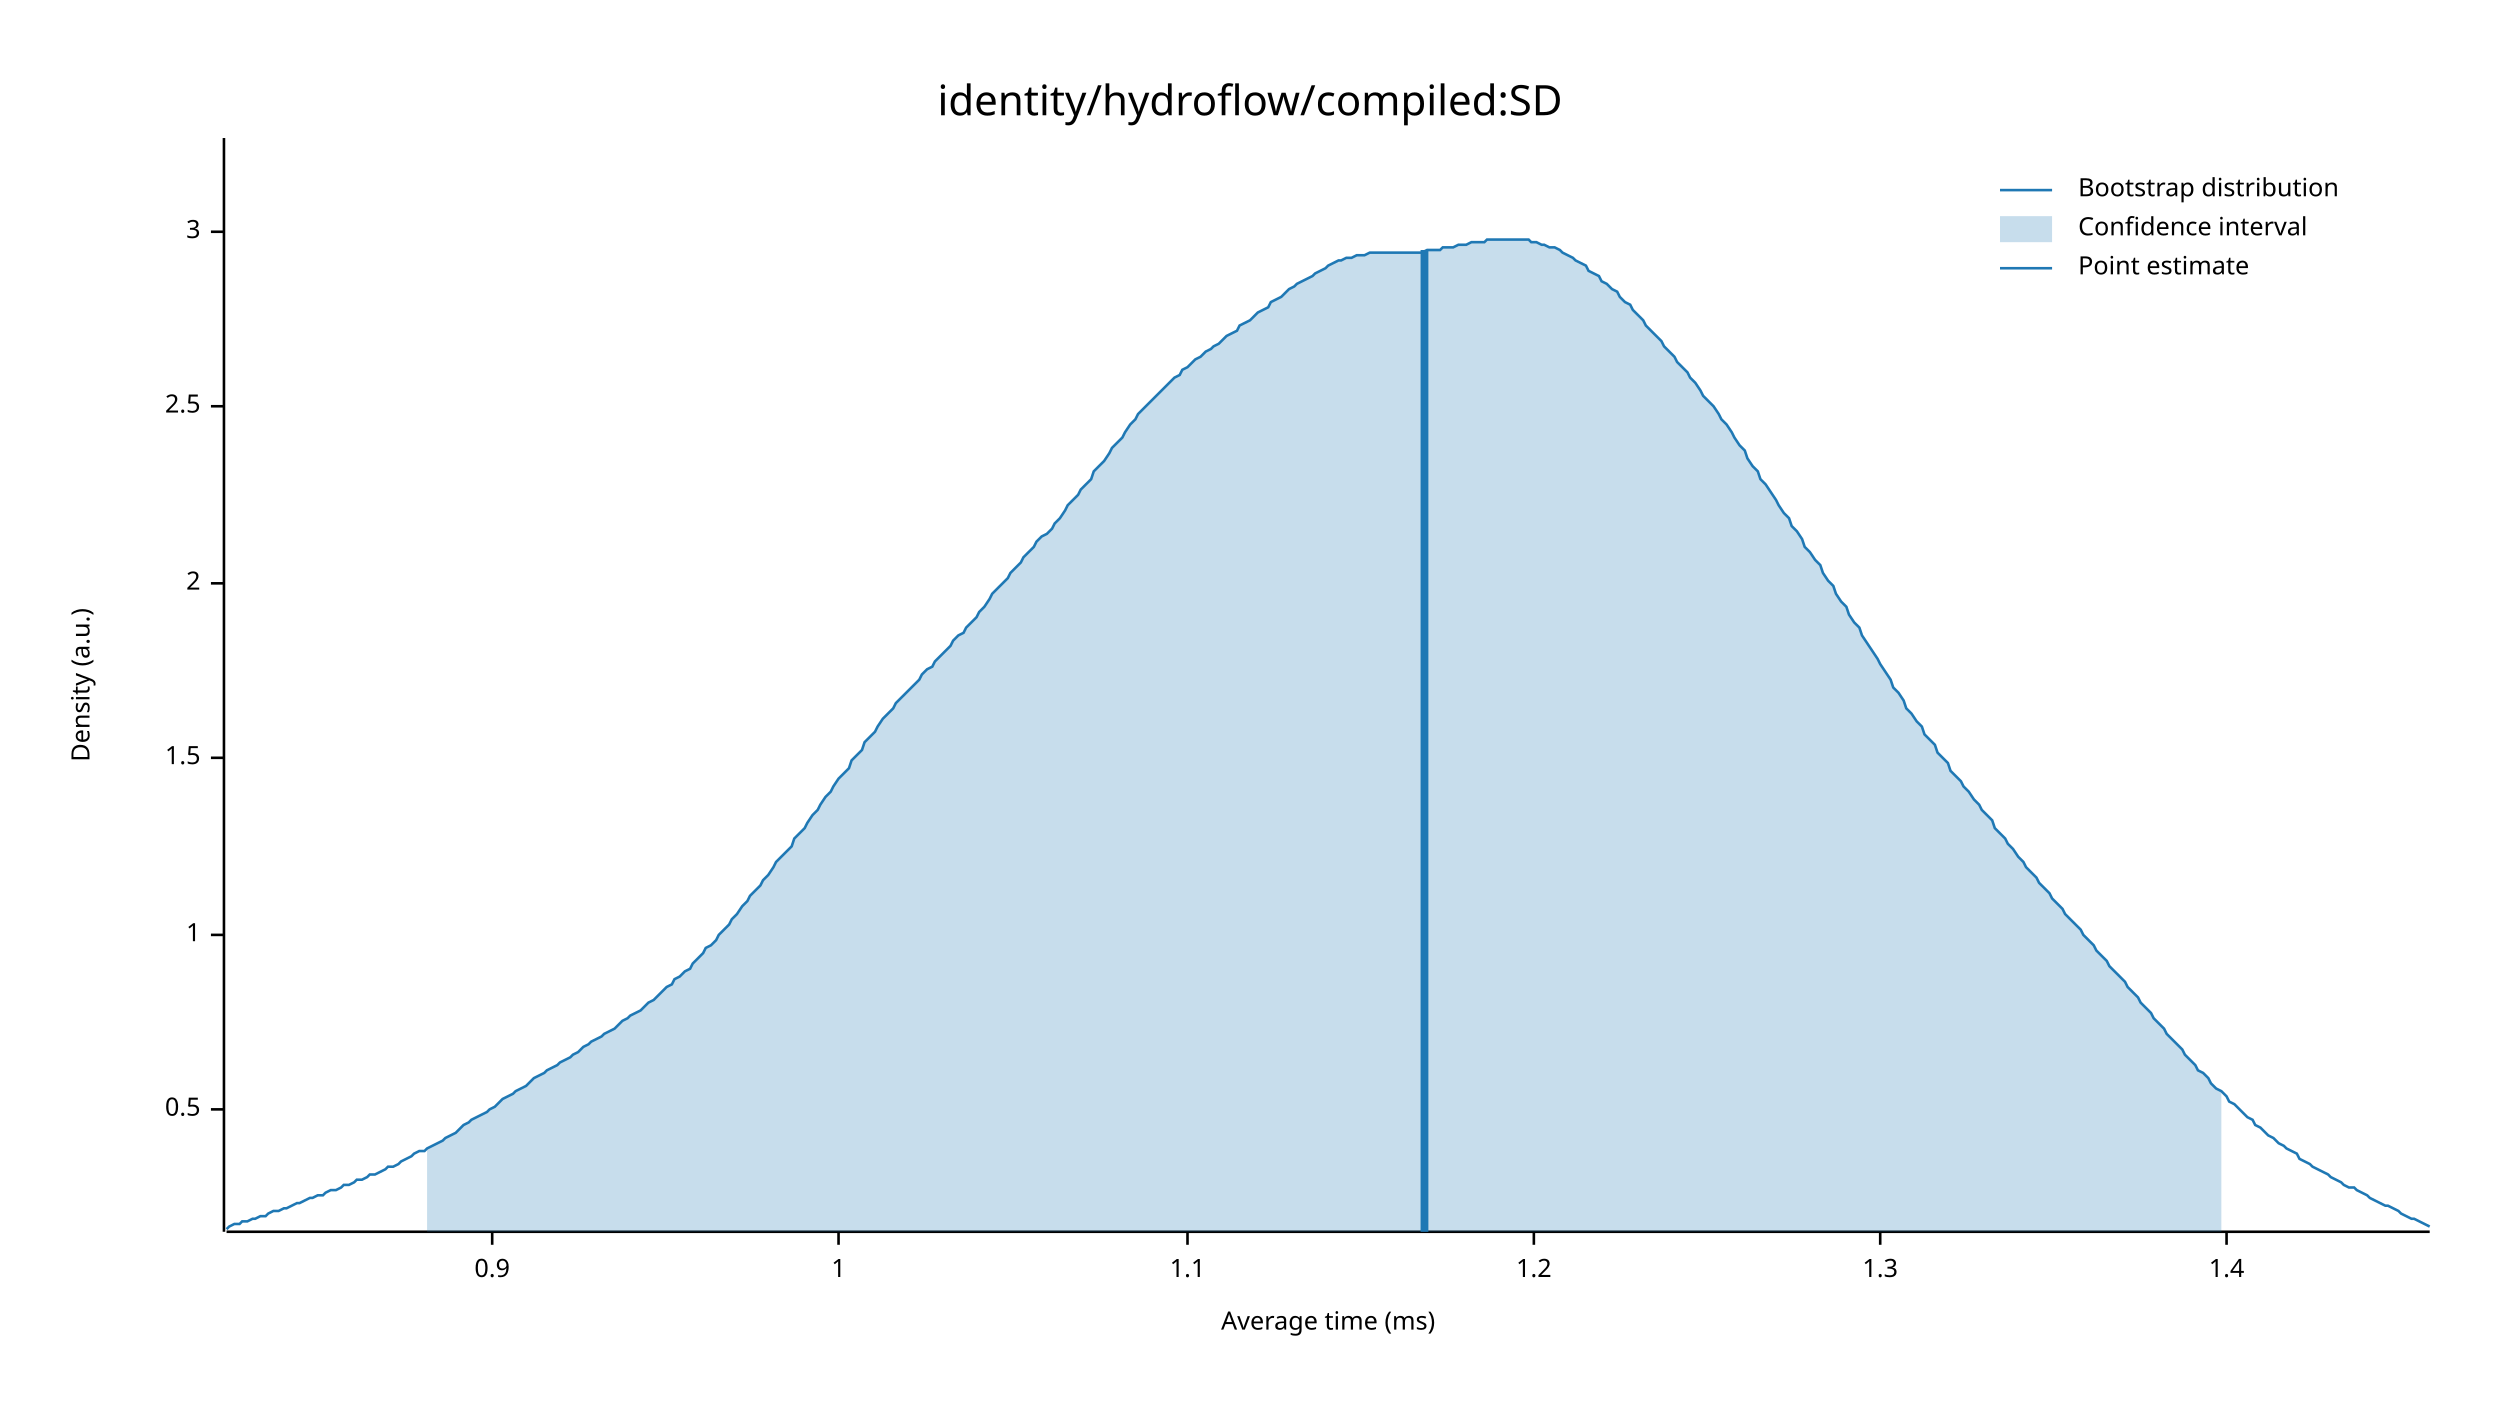
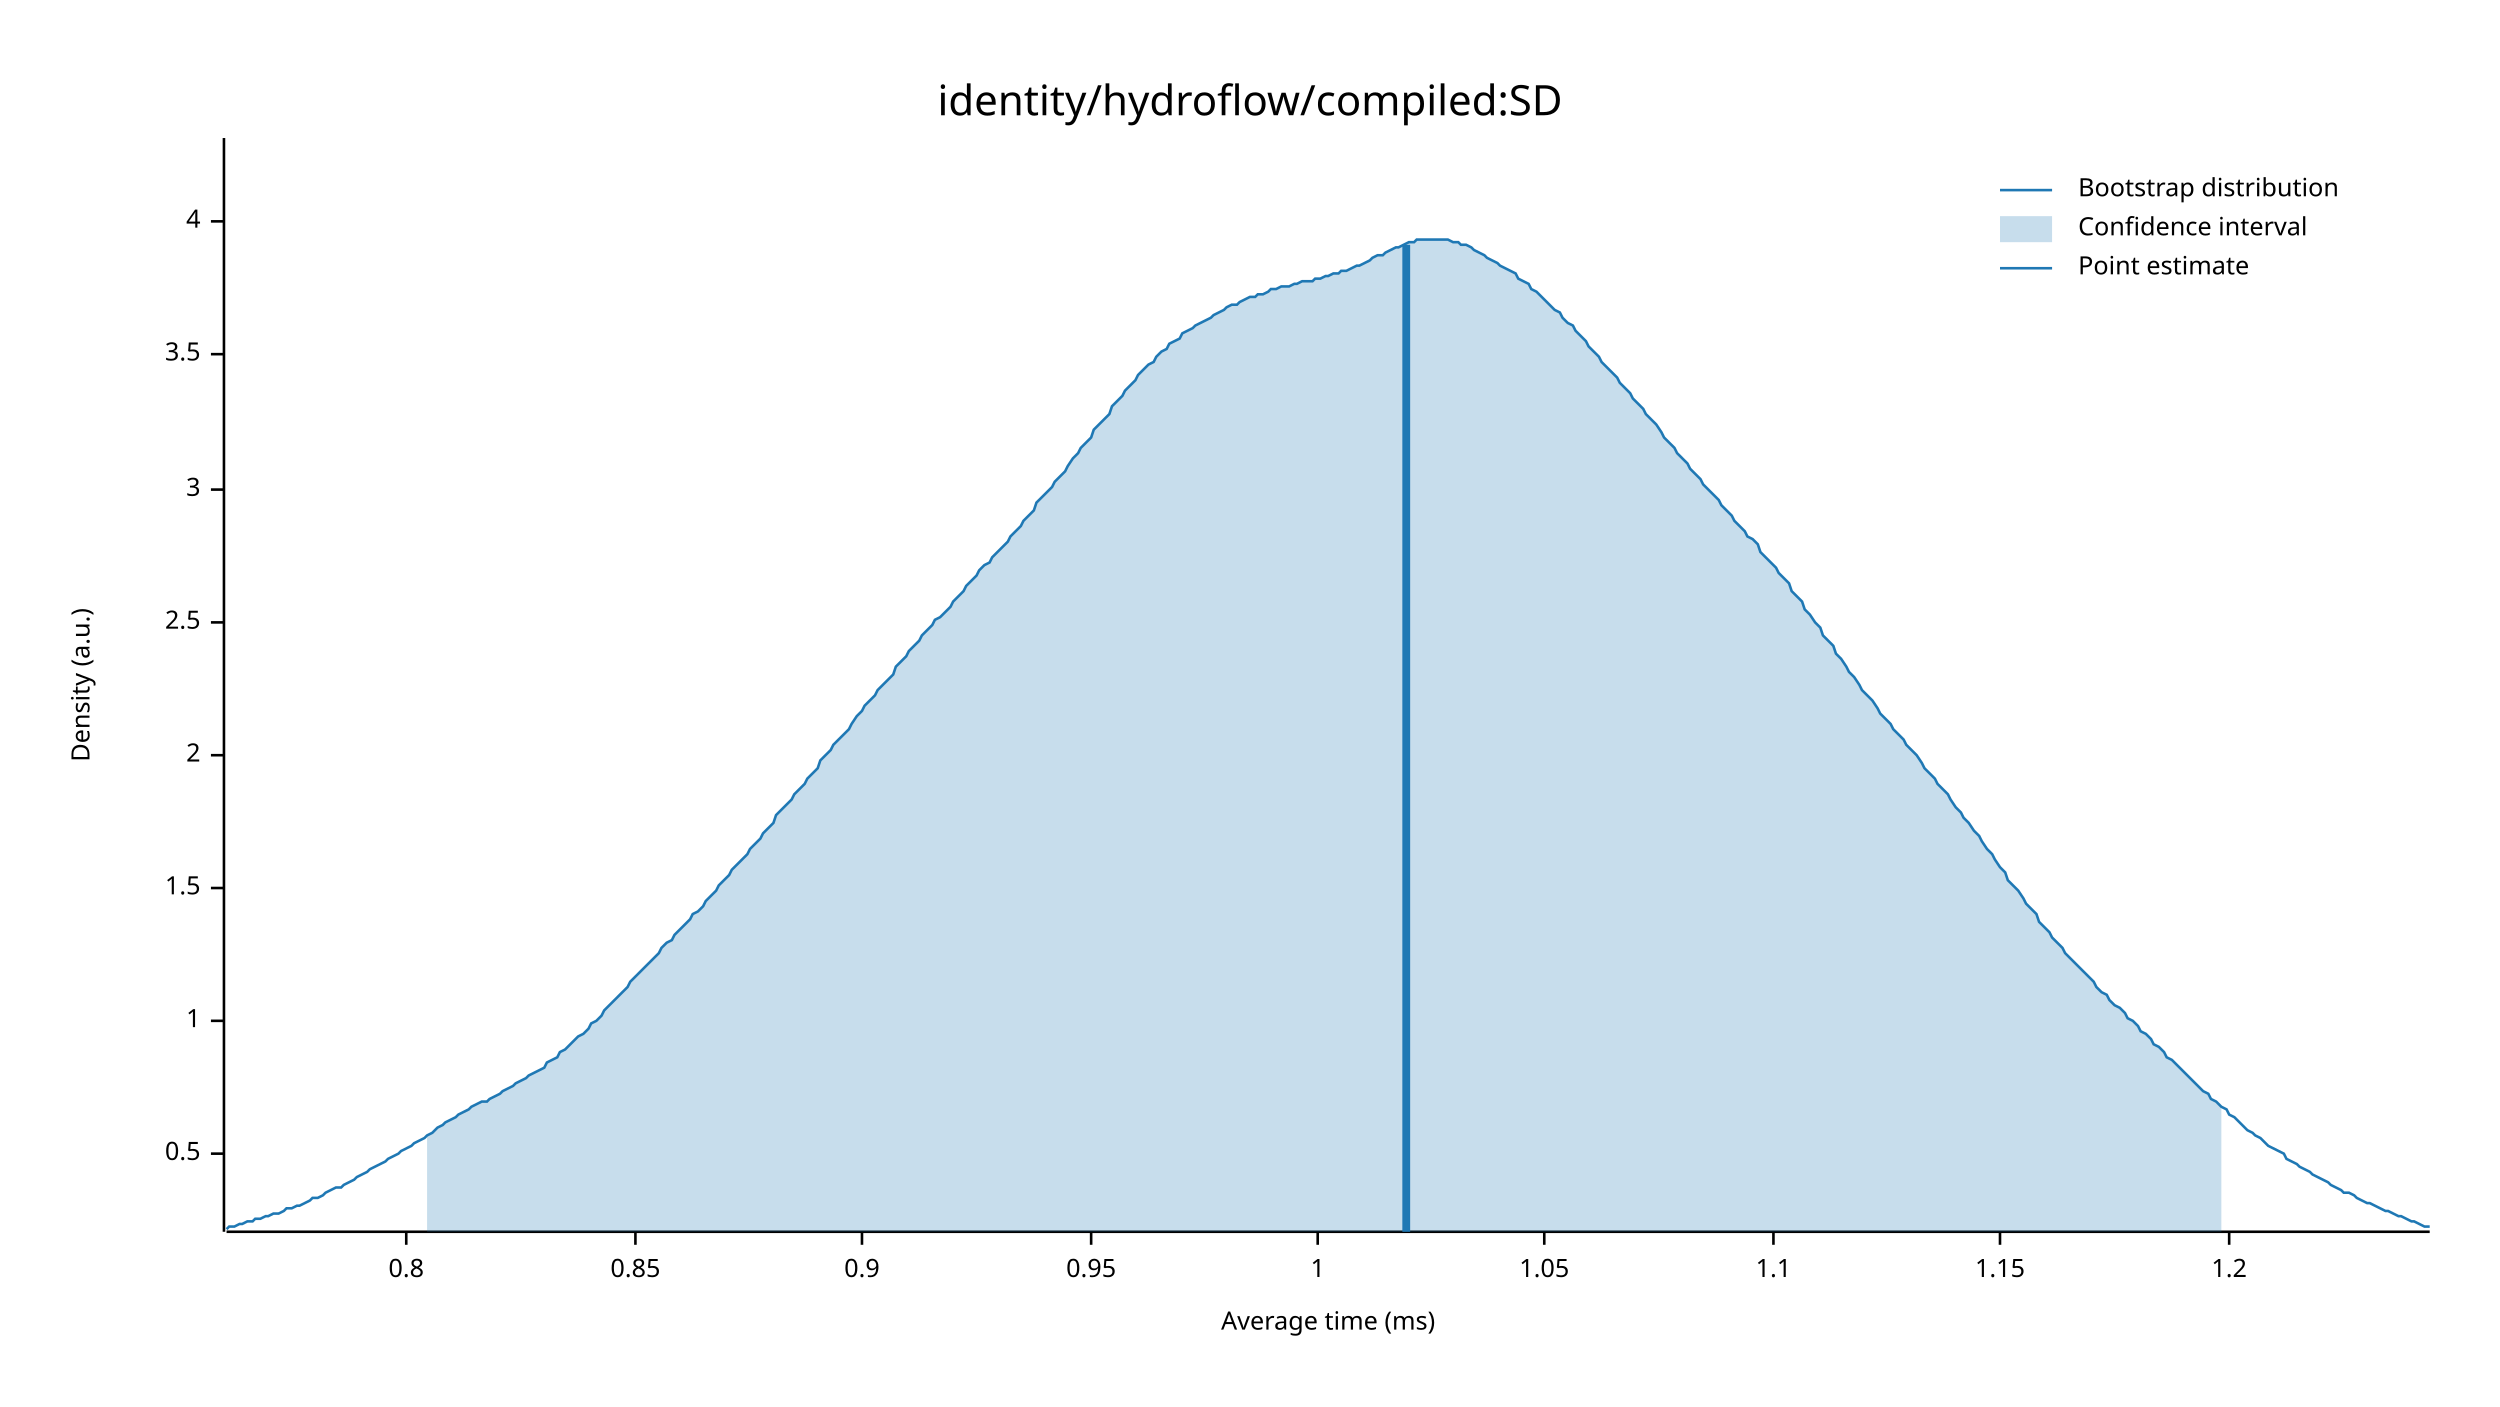
<svg xmlns="http://www.w3.org/2000/svg" width="960" height="540" viewBox="0 0 960 540">
  <text x="480" y="32" dy="0.76em" text-anchor="middle" font-family="sans-serif" font-size="16.129" opacity="1" fill="#000000">
identity/hydroflow/compiled:SD
</text>
  <text x="27" y="263" dy="0.76em" text-anchor="middle" font-family="sans-serif" font-size="9.677" opacity="1" fill="#000000" transform="rotate(270, 27, 263)">
Density (a.u.)
</text>
  <text x="510" y="513" dy="-0.5ex" text-anchor="middle" font-family="sans-serif" font-size="9.677" opacity="1" fill="#000000">
Average time (ms)
</text>
  <polyline fill="none" opacity="1" stroke="#000000" stroke-width="1" points="86,53 86,473 " />
-   <text x="77" y="426" dy="0.5ex" text-anchor="end" font-family="sans-serif" font-size="9.677" opacity="1" fill="#000000">
+   <text x="77" y="443" dy="0.5ex" text-anchor="end" font-family="sans-serif" font-size="9.677" opacity="1" fill="#000000">
0.5
</text>
-   <polyline fill="none" opacity="1" stroke="#000000" stroke-width="1" points="81,426 86,426 " />
-   <text x="77" y="359" dy="0.5ex" text-anchor="end" font-family="sans-serif" font-size="9.677" opacity="1" fill="#000000">
+   <polyline fill="none" opacity="1" stroke="#000000" stroke-width="1" points="81,443 86,443 " />
+   <text x="77" y="392" dy="0.5ex" text-anchor="end" font-family="sans-serif" font-size="9.677" opacity="1" fill="#000000">
1
</text>
-   <polyline fill="none" opacity="1" stroke="#000000" stroke-width="1" points="81,359 86,359 " />
-   <text x="77" y="291" dy="0.5ex" text-anchor="end" font-family="sans-serif" font-size="9.677" opacity="1" fill="#000000">
+   <polyline fill="none" opacity="1" stroke="#000000" stroke-width="1" points="81,392 86,392 " />
+   <text x="77" y="341" dy="0.5ex" text-anchor="end" font-family="sans-serif" font-size="9.677" opacity="1" fill="#000000">
1.5
</text>
-   <polyline fill="none" opacity="1" stroke="#000000" stroke-width="1" points="81,291 86,291 " />
-   <text x="77" y="224" dy="0.5ex" text-anchor="end" font-family="sans-serif" font-size="9.677" opacity="1" fill="#000000">
+   <polyline fill="none" opacity="1" stroke="#000000" stroke-width="1" points="81,341 86,341 " />
+   <text x="77" y="290" dy="0.5ex" text-anchor="end" font-family="sans-serif" font-size="9.677" opacity="1" fill="#000000">
2
</text>
-   <polyline fill="none" opacity="1" stroke="#000000" stroke-width="1" points="81,224 86,224 " />
-   <text x="77" y="156" dy="0.5ex" text-anchor="end" font-family="sans-serif" font-size="9.677" opacity="1" fill="#000000">
+   <polyline fill="none" opacity="1" stroke="#000000" stroke-width="1" points="81,290 86,290 " />
+   <text x="77" y="239" dy="0.5ex" text-anchor="end" font-family="sans-serif" font-size="9.677" opacity="1" fill="#000000">
2.5
</text>
-   <polyline fill="none" opacity="1" stroke="#000000" stroke-width="1" points="81,156 86,156 " />
-   <text x="77" y="89" dy="0.5ex" text-anchor="end" font-family="sans-serif" font-size="9.677" opacity="1" fill="#000000">
+   <polyline fill="none" opacity="1" stroke="#000000" stroke-width="1" points="81,239 86,239 " />
+   <text x="77" y="188" dy="0.5ex" text-anchor="end" font-family="sans-serif" font-size="9.677" opacity="1" fill="#000000">
3
</text>
-   <polyline fill="none" opacity="1" stroke="#000000" stroke-width="1" points="81,89 86,89 " />
+   <polyline fill="none" opacity="1" stroke="#000000" stroke-width="1" points="81,188 86,188 " />
+   <text x="77" y="136" dy="0.5ex" text-anchor="end" font-family="sans-serif" font-size="9.677" opacity="1" fill="#000000">
+ 3.5
+ </text>
+   <polyline fill="none" opacity="1" stroke="#000000" stroke-width="1" points="81,136 86,136 " />
+   <text x="77" y="85" dy="0.5ex" text-anchor="end" font-family="sans-serif" font-size="9.677" opacity="1" fill="#000000">
+ 4
+ </text>
+   <polyline fill="none" opacity="1" stroke="#000000" stroke-width="1" points="81,85 86,85 " />
  <polyline fill="none" opacity="1" stroke="#000000" stroke-width="1" points="87,473 933,473 " />
-   <text x="189" y="483" dy="0.76em" text-anchor="middle" font-family="sans-serif" font-size="9.677" opacity="1" fill="#000000">
+   <text x="156" y="483" dy="0.76em" text-anchor="middle" font-family="sans-serif" font-size="9.677" opacity="1" fill="#000000">
+ 0.8
+ </text>
+   <polyline fill="none" opacity="1" stroke="#000000" stroke-width="1" points="156,473 156,478 " />
+   <text x="244" y="483" dy="0.76em" text-anchor="middle" font-family="sans-serif" font-size="9.677" opacity="1" fill="#000000">
+ 0.85
+ </text>
+   <polyline fill="none" opacity="1" stroke="#000000" stroke-width="1" points="244,473 244,478 " />
+   <text x="331" y="483" dy="0.76em" text-anchor="middle" font-family="sans-serif" font-size="9.677" opacity="1" fill="#000000">
0.9
</text>
-   <polyline fill="none" opacity="1" stroke="#000000" stroke-width="1" points="189,473 189,478 " />
-   <text x="322" y="483" dy="0.76em" text-anchor="middle" font-family="sans-serif" font-size="9.677" opacity="1" fill="#000000">
+   <polyline fill="none" opacity="1" stroke="#000000" stroke-width="1" points="331,473 331,478 " />
+   <text x="419" y="483" dy="0.76em" text-anchor="middle" font-family="sans-serif" font-size="9.677" opacity="1" fill="#000000">
+ 0.95
+ </text>
+   <polyline fill="none" opacity="1" stroke="#000000" stroke-width="1" points="419,473 419,478 " />
+   <text x="506" y="483" dy="0.76em" text-anchor="middle" font-family="sans-serif" font-size="9.677" opacity="1" fill="#000000">
1
</text>
-   <polyline fill="none" opacity="1" stroke="#000000" stroke-width="1" points="322,473 322,478 " />
-   <text x="456" y="483" dy="0.76em" text-anchor="middle" font-family="sans-serif" font-size="9.677" opacity="1" fill="#000000">
+   <polyline fill="none" opacity="1" stroke="#000000" stroke-width="1" points="506,473 506,478 " />
+   <text x="593" y="483" dy="0.76em" text-anchor="middle" font-family="sans-serif" font-size="9.677" opacity="1" fill="#000000">
+ 1.05
+ </text>
+   <polyline fill="none" opacity="1" stroke="#000000" stroke-width="1" points="593,473 593,478 " />
+   <text x="681" y="483" dy="0.76em" text-anchor="middle" font-family="sans-serif" font-size="9.677" opacity="1" fill="#000000">
1.1
</text>
-   <polyline fill="none" opacity="1" stroke="#000000" stroke-width="1" points="456,473 456,478 " />
-   <text x="589" y="483" dy="0.76em" text-anchor="middle" font-family="sans-serif" font-size="9.677" opacity="1" fill="#000000">
+   <polyline fill="none" opacity="1" stroke="#000000" stroke-width="1" points="681,473 681,478 " />
+   <text x="768" y="483" dy="0.76em" text-anchor="middle" font-family="sans-serif" font-size="9.677" opacity="1" fill="#000000">
+ 1.15
+ </text>
+   <polyline fill="none" opacity="1" stroke="#000000" stroke-width="1" points="768,473 768,478 " />
+   <text x="856" y="483" dy="0.76em" text-anchor="middle" font-family="sans-serif" font-size="9.677" opacity="1" fill="#000000">
1.2
</text>
-   <polyline fill="none" opacity="1" stroke="#000000" stroke-width="1" points="589,473 589,478 " />
-   <text x="722" y="483" dy="0.76em" text-anchor="middle" font-family="sans-serif" font-size="9.677" opacity="1" fill="#000000">
- 1.3
- </text>
-   <polyline fill="none" opacity="1" stroke="#000000" stroke-width="1" points="722,473 722,478 " />
-   <text x="855" y="483" dy="0.76em" text-anchor="middle" font-family="sans-serif" font-size="9.677" opacity="1" fill="#000000">
- 1.4
- </text>
-   <polyline fill="none" opacity="1" stroke="#000000" stroke-width="1" points="855,473 855,478 " />
-   <polyline fill="none" opacity="1" stroke="#1F78B4" stroke-width="1" points="87,472 88,471 90,470 92,470 93,469 95,469 97,468 98,468 100,467 102,467 103,466 105,465 107,465 109,464 110,464 112,463 114,462 115,462 117,461 119,460 120,460 122,459 124,459 125,458 127,457 129,457 131,456 132,455 134,455 136,454 137,453 139,453 141,452 142,451 144,451 146,450 148,449 149,448 151,448 153,447 154,446 156,445 158,444 159,443 161,442 163,442 164,441 166,440 168,439 170,438 171,437 173,436 175,435 176,434 178,432 180,431 181,430 183,429 185,428 187,427 188,426 190,425 192,423 193,422 195,421 197,420 198,419 200,418 202,417 203,416 205,414 207,413 209,412 210,411 212,410 214,409 215,408 217,407 219,406 220,405 222,404 224,402 226,401 227,400 229,399 231,398 232,397 234,396 236,395 237,394 239,392 241,391 242,390 244,389 246,388 248,386 249,385 251,384 253,382 254,381 256,379 258,378 259,376 261,375 263,373 265,372 266,370 268,368 270,366 271,364 273,363 275,361 276,359 278,357 280,355 281,353 283,351 285,348 287,346 288,344 290,342 292,340 293,338 295,336 297,333 298,331 300,329 302,327 304,325 305,322 307,320 309,318 310,316 312,313 314,311 315,309 317,306 319,304 320,302 322,299 324,297 326,295 327,292 329,290 331,288 332,285 334,283 336,281 337,279 339,276 341,274 343,272 344,270 346,268 348,266 349,265 351,263 353,261 354,259 356,257 358,256 359,254 361,252 363,250 365,248 366,246 368,244 370,243 371,241 373,239 375,237 376,235 378,233 380,230 381,228 383,226 385,224 387,222 388,220 390,218 392,216 393,214 395,212 397,210 398,208 400,206 402,205 404,203 405,201 407,199 409,196 410,194 412,192 414,190 415,188 417,186 419,184 420,181 422,179 424,177 426,174 427,172 429,170 431,168 432,166 434,163 436,161 437,159 439,157 441,155 443,153 444,152 446,150 448,148 449,147 451,145 453,144 454,142 456,141 458,139 459,138 461,137 463,135 465,134 466,133 468,132 470,130 471,129 473,128 475,127 476,125 478,124 480,123 482,121 483,120 485,119 487,118 488,116 490,115 492,114 493,113 495,111 497,110 498,109 500,108 502,107 504,106 505,105 507,104 509,103 510,102 512,101 514,100 515,100 517,99 519,99 521,98 522,98 524,98 526,97 527,97 529,97 531,97 532,97 534,97 536,97 537,97 539,97 541,97 543,97 544,97 546,97 548,96 549,96 551,96 553,96 554,95 556,95 558,95 560,94 561,94 563,94 565,93 566,93 568,93 570,93 571,92 573,92 575,92 576,92 578,92 580,92 582,92 583,92 585,92 587,92 588,93 590,93 592,94 593,94 595,95 597,95 599,96 600,97 602,98 604,99 605,100 607,101 609,102 610,104 612,105 614,106 615,108 617,109 619,111 621,112 622,114 624,116 626,117 627,119 629,121 631,123 632,125 634,127 636,129 638,131 639,133 641,135 643,137 644,139 646,141 648,143 649,145 651,147 653,150 654,152 656,154 658,156 660,159 661,161 663,163 665,166 666,168 668,171 670,173 671,176 673,179 675,181 676,184 678,186 680,189 682,192 683,194 685,197 687,199 688,202 690,204 692,207 693,210 695,212 697,215 699,217 700,220 702,223 704,225 705,228 707,231 709,233 710,236 712,239 714,241 715,244 717,247 719,250 721,253 722,255 724,258 726,261 727,264 729,266 731,269 732,272 734,274 736,277 738,279 739,282 741,284 743,286 744,289 746,291 748,293 749,296 751,298 753,300 754,302 756,304 758,307 760,309 761,311 763,313 765,315 766,318 768,320 770,322 771,324 773,326 775,329 777,331 778,333 780,335 782,337 783,339 785,341 787,343 788,345 790,347 792,349 793,351 795,353 797,355 799,357 800,359 802,361 804,363 805,365 807,367 809,369 810,371 812,373 814,375 816,377 817,379 819,381 821,383 822,385 824,387 826,389 827,391 829,393 831,395 832,397 834,399 836,401 838,403 839,405 841,407 843,409 844,411 846,412 848,414 849,416 851,418 853,419 855,421 856,423 858,424 860,426 861,427 863,429 865,430 866,432 868,433 870,435 871,436 873,437 875,439 877,440 878,441 880,442 882,443 883,445 885,446 887,447 888,448 890,449 892,450 894,451 895,452 897,453 899,454 900,455 902,456 904,456 905,457 907,458 909,459 910,460 912,461 914,462 916,463 917,463 919,464 921,465 922,466 924,467 926,468 927,468 929,469 931,470 933,471 " />
-   <polygon opacity="0.25" fill="#1F78B4" points="164,441 166,440 168,439 170,438 171,437 173,436 175,435 176,434 178,432 180,431 181,430 183,429 185,428 187,427 188,426 190,425 192,423 193,422 195,421 197,420 198,419 200,418 202,417 203,416 205,414 207,413 209,412 210,411 212,410 214,409 215,408 217,407 219,406 220,405 222,404 224,402 226,401 227,400 229,399 231,398 232,397 234,396 236,395 237,394 239,392 241,391 242,390 244,389 246,388 248,386 249,385 251,384 253,382 254,381 256,379 258,378 259,376 261,375 263,373 265,372 266,370 268,368 270,366 271,364 273,363 275,361 276,359 278,357 280,355 281,353 283,351 285,348 287,346 288,344 290,342 292,340 293,338 295,336 297,333 298,331 300,329 302,327 304,325 305,322 307,320 309,318 310,316 312,313 314,311 315,309 317,306 319,304 320,302 322,299 324,297 326,295 327,292 329,290 331,288 332,285 334,283 336,281 337,279 339,276 341,274 343,272 344,270 346,268 348,266 349,265 351,263 353,261 354,259 356,257 358,256 359,254 361,252 363,250 365,248 366,246 368,244 370,243 371,241 373,239 375,237 376,235 378,233 380,230 381,228 383,226 385,224 387,222 388,220 390,218 392,216 393,214 395,212 397,210 398,208 400,206 402,205 404,203 405,201 407,199 409,196 410,194 412,192 414,190 415,188 417,186 419,184 420,181 422,179 424,177 426,174 427,172 429,170 431,168 432,166 434,163 436,161 437,159 439,157 441,155 443,153 444,152 446,150 448,148 449,147 451,145 453,144 454,142 456,141 458,139 459,138 461,137 463,135 465,134 466,133 468,132 470,130 471,129 473,128 475,127 476,125 478,124 480,123 482,121 483,120 485,119 487,118 488,116 490,115 492,114 493,113 495,111 497,110 498,109 500,108 502,107 504,106 505,105 507,104 509,103 510,102 512,101 514,100 515,100 517,99 519,99 521,98 522,98 524,98 526,97 527,97 529,97 531,97 532,97 534,97 536,97 537,97 539,97 541,97 543,97 544,97 546,97 548,96 549,96 551,96 553,96 554,95 556,95 558,95 560,94 561,94 563,94 565,93 566,93 568,93 570,93 571,92 573,92 575,92 576,92 578,92 580,92 582,92 583,92 585,92 587,92 588,93 590,93 592,94 593,94 595,95 597,95 599,96 600,97 602,98 604,99 605,100 607,101 609,102 610,104 612,105 614,106 615,108 617,109 619,111 621,112 622,114 624,116 626,117 627,119 629,121 631,123 632,125 634,127 636,129 638,131 639,133 641,135 643,137 644,139 646,141 648,143 649,145 651,147 653,150 654,152 656,154 658,156 660,159 661,161 663,163 665,166 666,168 668,171 670,173 671,176 673,179 675,181 676,184 678,186 680,189 682,192 683,194 685,197 687,199 688,202 690,204 692,207 693,210 695,212 697,215 699,217 700,220 702,223 704,225 705,228 707,231 709,233 710,236 712,239 714,241 715,244 717,247 719,250 721,253 722,255 724,258 726,261 727,264 729,266 731,269 732,272 734,274 736,277 738,279 739,282 741,284 743,286 744,289 746,291 748,293 749,296 751,298 753,300 754,302 756,304 758,307 760,309 761,311 763,313 765,315 766,318 768,320 770,322 771,324 773,326 775,329 777,331 778,333 780,335 782,337 783,339 785,341 787,343 788,345 790,347 792,349 793,351 795,353 797,355 799,357 800,359 802,361 804,363 805,365 807,367 809,369 810,371 812,373 814,375 816,377 817,379 819,381 821,383 822,385 824,387 826,389 827,391 829,393 831,395 832,397 834,399 836,401 838,403 839,405 841,407 843,409 844,411 846,412 848,414 849,416 851,418 853,419 853,473 164,473 " />
-   <polyline fill="none" opacity="1" stroke="#1F78B4" stroke-width="3" points="547,473 547,96 " />
+   <polyline fill="none" opacity="1" stroke="#000000" stroke-width="1" points="856,473 856,478 " />
+   <polyline fill="none" opacity="1" stroke="#1F78B4" stroke-width="1" points="87,472 88,471 90,471 92,470 93,470 95,469 97,469 98,468 100,468 102,467 103,467 105,466 107,466 109,465 110,464 112,464 114,463 115,463 117,462 119,461 120,460 122,460 124,459 125,458 127,457 129,456 131,456 132,455 134,454 136,453 137,452 139,451 141,450 142,449 144,448 146,447 148,446 149,445 151,444 153,443 154,442 156,441 158,440 159,439 161,438 163,437 164,436 166,435 168,433 170,432 171,431 173,430 175,429 176,428 178,427 180,426 181,425 183,424 185,423 187,423 188,422 190,421 192,420 193,419 195,418 197,417 198,416 200,415 202,414 203,413 205,412 207,411 209,410 210,408 212,407 214,406 215,404 217,403 219,401 220,400 222,398 224,397 226,395 227,393 229,392 231,390 232,388 234,386 236,384 237,383 239,381 241,379 242,377 244,375 246,373 248,371 249,370 251,368 253,366 254,364 256,362 258,361 259,359 261,357 263,355 265,353 266,351 268,350 270,348 271,346 273,344 275,342 276,340 278,338 280,336 281,334 283,332 285,330 287,328 288,326 290,324 292,322 293,320 295,318 297,316 298,313 300,311 302,309 304,307 305,305 307,303 309,301 310,299 312,297 314,295 315,292 317,290 319,288 320,286 322,284 324,282 326,280 327,278 329,275 331,273 332,271 334,269 336,267 337,265 339,263 341,261 343,259 344,256 346,254 348,252 349,250 351,248 353,246 354,244 356,242 358,240 359,238 361,237 363,235 365,233 366,231 368,229 370,227 371,225 373,223 375,221 376,219 378,217 380,216 381,214 383,212 385,210 387,208 388,206 390,204 392,202 393,200 395,198 397,196 398,193 400,191 402,189 404,187 405,185 407,183 409,181 410,179 412,176 414,174 415,172 417,170 419,168 420,165 422,163 424,161 426,159 427,156 429,154 431,152 432,150 434,148 436,146 437,144 439,142 441,140 443,139 444,137 446,135 448,134 449,132 451,131 453,130 454,128 456,127 458,126 459,125 461,124 463,123 465,122 466,121 468,120 470,119 471,118 473,117 475,117 476,116 478,115 480,114 482,114 483,113 485,113 487,112 488,111 490,111 492,110 493,110 495,110 497,109 498,109 500,108 502,108 504,108 505,107 507,107 509,106 510,106 512,105 514,105 515,104 517,104 519,103 521,102 522,102 524,101 526,100 527,99 529,98 531,98 532,97 534,96 536,95 537,95 539,94 541,93 543,93 544,92 546,92 548,92 549,92 551,92 553,92 554,92 556,92 558,93 560,93 561,94 563,94 565,95 566,96 568,97 570,98 571,99 573,100 575,101 576,102 578,103 580,104 582,105 583,107 585,108 587,109 588,111 590,112 592,114 593,115 595,117 597,119 599,120 600,122 602,124 604,125 605,127 607,129 609,131 610,133 612,135 614,137 615,139 617,141 619,143 621,145 622,147 624,149 626,151 627,153 629,155 631,157 632,159 634,161 636,163 638,166 639,168 641,170 643,172 644,174 646,176 648,178 649,180 651,182 653,184 654,186 656,188 658,190 660,192 661,194 663,196 665,198 666,200 668,202 670,204 671,206 673,207 675,209 676,212 678,214 680,216 682,218 683,220 685,222 687,224 688,227 690,229 692,231 693,234 695,236 697,239 699,241 700,244 702,246 704,248 705,251 707,253 709,256 710,258 712,260 714,263 715,265 717,267 719,269 721,272 722,274 724,276 726,278 727,280 729,282 731,284 732,286 734,288 736,290 738,293 739,295 741,297 743,299 744,301 746,303 748,305 749,307 751,310 753,312 754,314 756,316 758,319 760,321 761,323 763,326 765,328 766,330 768,333 770,335 771,338 773,340 775,342 777,345 778,347 780,349 782,351 783,354 785,356 787,358 788,360 790,362 792,364 793,366 795,368 797,370 799,372 800,373 802,375 804,377 805,379 807,381 809,382 810,384 812,386 814,387 816,389 817,391 819,392 821,394 822,396 824,397 826,399 827,401 829,402 831,404 832,406 834,407 836,409 838,411 839,412 841,414 843,416 844,417 846,419 848,420 849,422 851,423 853,425 855,426 856,428 858,429 860,431 861,432 863,434 865,435 866,436 868,437 870,439 871,440 873,441 875,442 877,443 878,445 880,446 882,447 883,448 885,449 887,450 888,451 890,452 892,453 894,454 895,455 897,456 899,457 900,458 902,458 904,459 905,460 907,461 909,462 910,462 912,463 914,464 916,465 917,465 919,466 921,467 922,467 924,468 926,469 927,469 929,470 931,471 933,471 " />
+   <polygon opacity="0.25" fill="#1F78B4" points="164,436 166,435 168,433 170,432 171,431 173,430 175,429 176,428 178,427 180,426 181,425 183,424 185,423 187,423 188,422 190,421 192,420 193,419 195,418 197,417 198,416 200,415 202,414 203,413 205,412 207,411 209,410 210,408 212,407 214,406 215,404 217,403 219,401 220,400 222,398 224,397 226,395 227,393 229,392 231,390 232,388 234,386 236,384 237,383 239,381 241,379 242,377 244,375 246,373 248,371 249,370 251,368 253,366 254,364 256,362 258,361 259,359 261,357 263,355 265,353 266,351 268,350 270,348 271,346 273,344 275,342 276,340 278,338 280,336 281,334 283,332 285,330 287,328 288,326 290,324 292,322 293,320 295,318 297,316 298,313 300,311 302,309 304,307 305,305 307,303 309,301 310,299 312,297 314,295 315,292 317,290 319,288 320,286 322,284 324,282 326,280 327,278 329,275 331,273 332,271 334,269 336,267 337,265 339,263 341,261 343,259 344,256 346,254 348,252 349,250 351,248 353,246 354,244 356,242 358,240 359,238 361,237 363,235 365,233 366,231 368,229 370,227 371,225 373,223 375,221 376,219 378,217 380,216 381,214 383,212 385,210 387,208 388,206 390,204 392,202 393,200 395,198 397,196 398,193 400,191 402,189 404,187 405,185 407,183 409,181 410,179 412,176 414,174 415,172 417,170 419,168 420,165 422,163 424,161 426,159 427,156 429,154 431,152 432,150 434,148 436,146 437,144 439,142 441,140 443,139 444,137 446,135 448,134 449,132 451,131 453,130 454,128 456,127 458,126 459,125 461,124 463,123 465,122 466,121 468,120 470,119 471,118 473,117 475,117 476,116 478,115 480,114 482,114 483,113 485,113 487,112 488,111 490,111 492,110 493,110 495,110 497,109 498,109 500,108 502,108 504,108 505,107 507,107 509,106 510,106 512,105 514,105 515,104 517,104 519,103 521,102 522,102 524,101 526,100 527,99 529,98 531,98 532,97 534,96 536,95 537,95 539,94 541,93 543,93 544,92 546,92 548,92 549,92 551,92 553,92 554,92 556,92 558,93 560,93 561,94 563,94 565,95 566,96 568,97 570,98 571,99 573,100 575,101 576,102 578,103 580,104 582,105 583,107 585,108 587,109 588,111 590,112 592,114 593,115 595,117 597,119 599,120 600,122 602,124 604,125 605,127 607,129 609,131 610,133 612,135 614,137 615,139 617,141 619,143 621,145 622,147 624,149 626,151 627,153 629,155 631,157 632,159 634,161 636,163 638,166 639,168 641,170 643,172 644,174 646,176 648,178 649,180 651,182 653,184 654,186 656,188 658,190 660,192 661,194 663,196 665,198 666,200 668,202 670,204 671,206 673,207 675,209 676,212 678,214 680,216 682,218 683,220 685,222 687,224 688,227 690,229 692,231 693,234 695,236 697,239 699,241 700,244 702,246 704,248 705,251 707,253 709,256 710,258 712,260 714,263 715,265 717,267 719,269 721,272 722,274 724,276 726,278 727,280 729,282 731,284 732,286 734,288 736,290 738,293 739,295 741,297 743,299 744,301 746,303 748,305 749,307 751,310 753,312 754,314 756,316 758,319 760,321 761,323 763,326 765,328 766,330 768,333 770,335 771,338 773,340 775,342 777,345 778,347 780,349 782,351 783,354 785,356 787,358 788,360 790,362 792,364 793,366 795,368 797,370 799,372 800,373 802,375 804,377 805,379 807,381 809,382 810,384 812,386 814,387 816,389 817,391 819,392 821,394 822,396 824,397 826,399 827,401 829,402 831,404 832,406 834,407 836,409 838,411 839,412 841,414 843,416 844,417 846,419 848,420 849,422 851,423 853,425 853,473 164,473 " />
+   <polyline fill="none" opacity="1" stroke="#1F78B4" stroke-width="3" points="540,473 540,94 " />
  <text x="798" y="68" dy="0.76em" text-anchor="start" font-family="sans-serif" font-size="9.677" opacity="1" fill="#000000">
Bootstrap distribution
</text>
  <text x="798" y="83" dy="0.76em" text-anchor="start" font-family="sans-serif" font-size="9.677" opacity="1" fill="#000000">
Confidence interval
</text>
  <text x="798" y="98" dy="0.76em" text-anchor="start" font-family="sans-serif" font-size="9.677" opacity="1" fill="#000000">
Point estimate
</text>
  <polyline fill="none" opacity="1" stroke="#1F78B4" stroke-width="1" points="768,73 788,73 " />
  <rect x="768" y="83" width="20" height="10" opacity="0.25" fill="#1F78B4" stroke="none" />
  <polyline fill="none" opacity="1" stroke="#1F78B4" stroke-width="1" points="768,103 788,103 " />
</svg>
